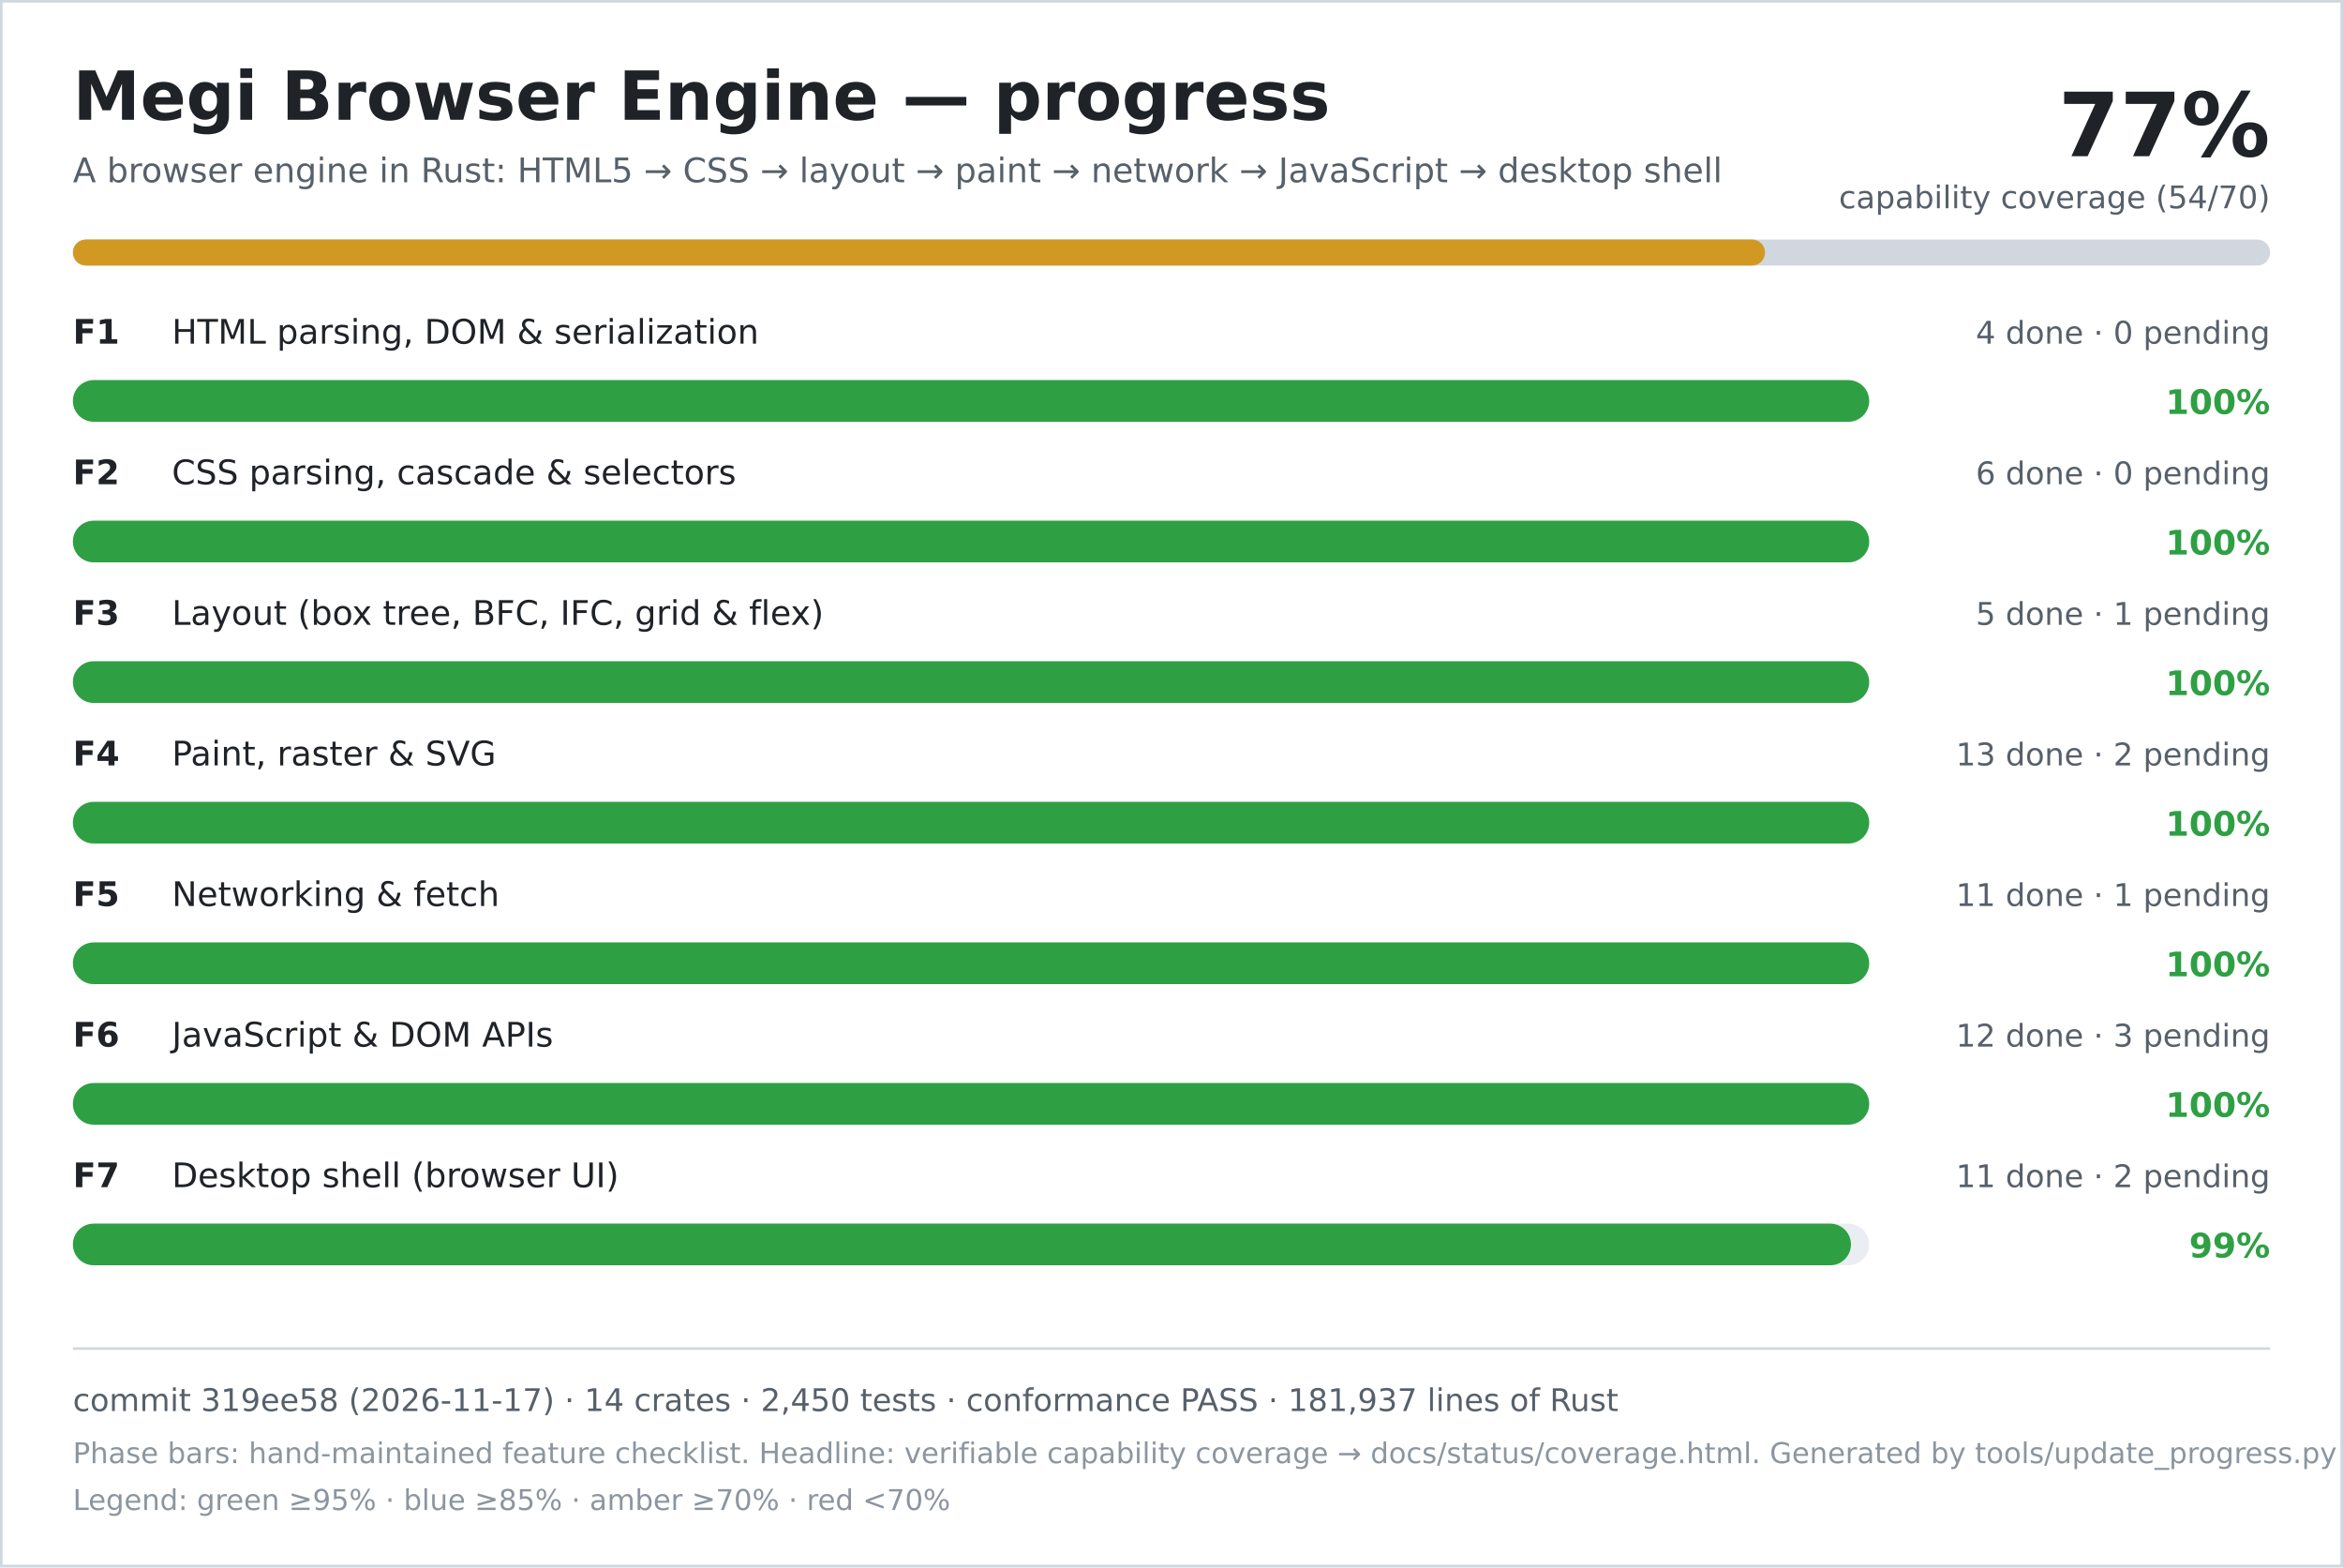
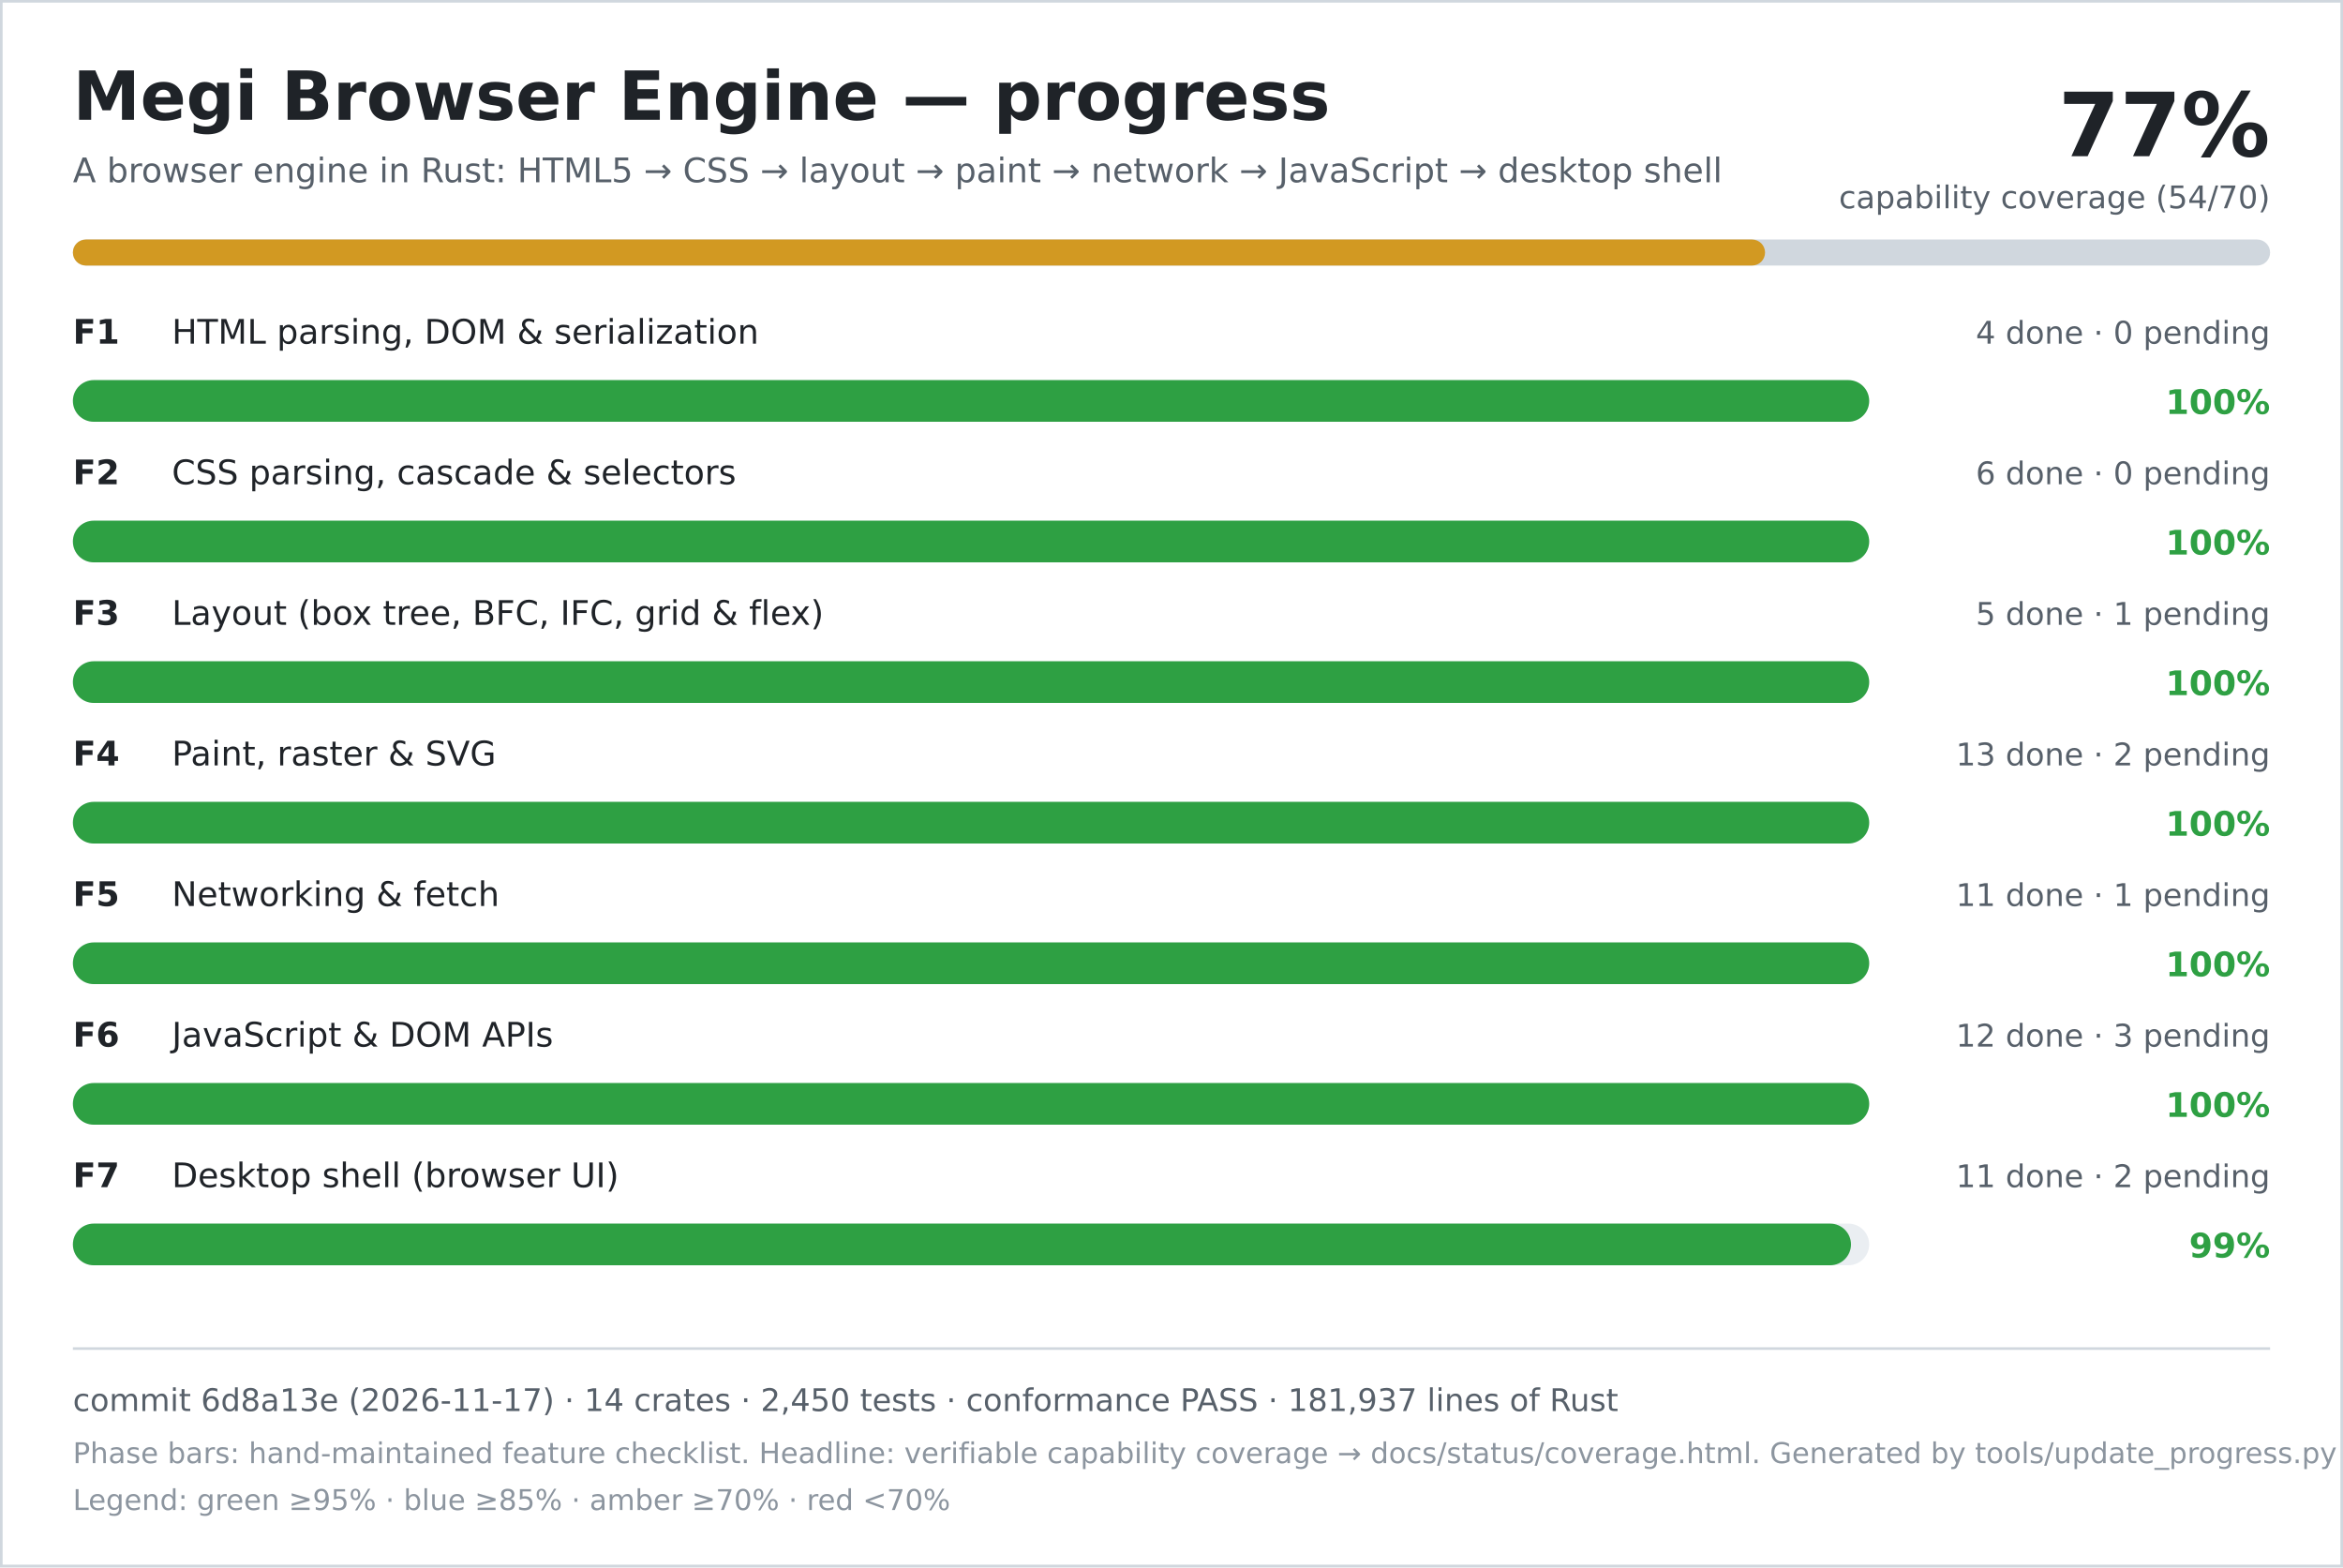
<svg xmlns="http://www.w3.org/2000/svg" width="900" height="602" viewBox="0 0 900 602" role="img" aria-labelledby="title desc">
  <rect width="900" height="602" fill="#ffffff" />
  <rect x="0.5" y="0.5" width="899" height="601" fill="none" stroke="#d0d7de" />
  <text x="28" y="46" font-family="DejaVu Sans, Verdana, sans-serif" font-size="26" font-weight="700" fill="#1f2328">Megi Browser Engine — progress</text>
  <text x="28" y="70" font-family="DejaVu Sans, Verdana, sans-serif" font-size="13" fill="#57606a">A browser engine in Rust: HTML5 → CSS → layout → paint → network → JavaScript → desktop shell</text>
  <text x="872" y="60" text-anchor="end" font-family="DejaVu Sans, Verdana, sans-serif" font-size="34" font-weight="700" fill="#1f2328">77%</text>
  <text x="872" y="80" text-anchor="end" font-family="DejaVu Sans, Verdana, sans-serif" font-size="12" fill="#57606a">capability coverage (54/70)</text>
  <rect x="28" y="92" width="844" height="10" rx="5" fill="#d0d7de" />
  <rect x="28" y="92" width="650" height="10" rx="5" fill="#d29922" />
  <text x="28" y="132" font-family="DejaVu Sans, Verdana, sans-serif" font-size="13" font-weight="700" fill="#1f2328">F1</text>
  <text x="66" y="132" font-family="DejaVu Sans, Verdana, sans-serif" font-size="13" fill="#1f2328">HTML parsing, DOM &amp; serialization</text>
  <text x="872" y="132" text-anchor="end" font-family="DejaVu Sans, Verdana, sans-serif" font-size="12" fill="#57606a">4 done · 0 pending</text>
  <rect x="28" y="146" width="690" height="16" rx="8" fill="#eaeef2" />
  <rect x="28" y="146" width="690" height="16" rx="8" fill="#2ea043" />
  <text x="872" y="159" text-anchor="end" font-family="DejaVu Sans, Verdana, sans-serif" font-size="13" font-weight="700" fill="#2ea043">100%</text>
  <text x="28" y="186" font-family="DejaVu Sans, Verdana, sans-serif" font-size="13" font-weight="700" fill="#1f2328">F2</text>
  <text x="66" y="186" font-family="DejaVu Sans, Verdana, sans-serif" font-size="13" fill="#1f2328">CSS parsing, cascade &amp; selectors</text>
  <text x="872" y="186" text-anchor="end" font-family="DejaVu Sans, Verdana, sans-serif" font-size="12" fill="#57606a">6 done · 0 pending</text>
  <rect x="28" y="200" width="690" height="16" rx="8" fill="#eaeef2" />
  <rect x="28" y="200" width="690" height="16" rx="8" fill="#2ea043" />
  <text x="872" y="213" text-anchor="end" font-family="DejaVu Sans, Verdana, sans-serif" font-size="13" font-weight="700" fill="#2ea043">100%</text>
  <text x="28" y="240" font-family="DejaVu Sans, Verdana, sans-serif" font-size="13" font-weight="700" fill="#1f2328">F3</text>
  <text x="66" y="240" font-family="DejaVu Sans, Verdana, sans-serif" font-size="13" fill="#1f2328">Layout (box tree, BFC, IFC, grid &amp; flex)</text>
  <text x="872" y="240" text-anchor="end" font-family="DejaVu Sans, Verdana, sans-serif" font-size="12" fill="#57606a">5 done · 1 pending</text>
  <rect x="28" y="254" width="690" height="16" rx="8" fill="#eaeef2" />
  <rect x="28" y="254" width="690" height="16" rx="8" fill="#2ea043" />
  <text x="872" y="267" text-anchor="end" font-family="DejaVu Sans, Verdana, sans-serif" font-size="13" font-weight="700" fill="#2ea043">100%</text>
  <text x="28" y="294" font-family="DejaVu Sans, Verdana, sans-serif" font-size="13" font-weight="700" fill="#1f2328">F4</text>
  <text x="66" y="294" font-family="DejaVu Sans, Verdana, sans-serif" font-size="13" fill="#1f2328">Paint, raster &amp; SVG</text>
  <text x="872" y="294" text-anchor="end" font-family="DejaVu Sans, Verdana, sans-serif" font-size="12" fill="#57606a">13 done · 2 pending</text>
  <rect x="28" y="308" width="690" height="16" rx="8" fill="#eaeef2" />
  <rect x="28" y="308" width="690" height="16" rx="8" fill="#2ea043" />
  <text x="872" y="321" text-anchor="end" font-family="DejaVu Sans, Verdana, sans-serif" font-size="13" font-weight="700" fill="#2ea043">100%</text>
  <text x="28" y="348" font-family="DejaVu Sans, Verdana, sans-serif" font-size="13" font-weight="700" fill="#1f2328">F5</text>
  <text x="66" y="348" font-family="DejaVu Sans, Verdana, sans-serif" font-size="13" fill="#1f2328">Networking &amp; fetch</text>
  <text x="872" y="348" text-anchor="end" font-family="DejaVu Sans, Verdana, sans-serif" font-size="12" fill="#57606a">11 done · 1 pending</text>
  <rect x="28" y="362" width="690" height="16" rx="8" fill="#eaeef2" />
  <rect x="28" y="362" width="690" height="16" rx="8" fill="#2ea043" />
  <text x="872" y="375" text-anchor="end" font-family="DejaVu Sans, Verdana, sans-serif" font-size="13" font-weight="700" fill="#2ea043">100%</text>
  <text x="28" y="402" font-family="DejaVu Sans, Verdana, sans-serif" font-size="13" font-weight="700" fill="#1f2328">F6</text>
  <text x="66" y="402" font-family="DejaVu Sans, Verdana, sans-serif" font-size="13" fill="#1f2328">JavaScript &amp; DOM APIs</text>
  <text x="872" y="402" text-anchor="end" font-family="DejaVu Sans, Verdana, sans-serif" font-size="12" fill="#57606a">12 done · 3 pending</text>
  <rect x="28" y="416" width="690" height="16" rx="8" fill="#eaeef2" />
  <rect x="28" y="416" width="690" height="16" rx="8" fill="#2ea043" />
  <text x="872" y="429" text-anchor="end" font-family="DejaVu Sans, Verdana, sans-serif" font-size="13" font-weight="700" fill="#2ea043">100%</text>
  <text x="28" y="456" font-family="DejaVu Sans, Verdana, sans-serif" font-size="13" font-weight="700" fill="#1f2328">F7</text>
  <text x="66" y="456" font-family="DejaVu Sans, Verdana, sans-serif" font-size="13" fill="#1f2328">Desktop shell (browser UI)</text>
  <text x="872" y="456" text-anchor="end" font-family="DejaVu Sans, Verdana, sans-serif" font-size="12" fill="#57606a">11 done · 2 pending</text>
  <rect x="28" y="470" width="690" height="16" rx="8" fill="#eaeef2" />
  <rect x="28" y="470" width="683" height="16" rx="8" fill="#2ea043" />
  <text x="872" y="483" text-anchor="end" font-family="DejaVu Sans, Verdana, sans-serif" font-size="13" font-weight="700" fill="#2ea043">99%</text>
  <line x1="28" y1="518" x2="872" y2="518" stroke="#d0d7de" />
-   <text x="28" y="542" font-family="DejaVu Sans, Verdana, sans-serif" font-size="12" fill="#57606a">commit 319ee58 (2026-11-17) · 14 crates · 2,450 tests · conformance PASS · 181,937 lines of Rust</text>
+   <text x="28" y="542" font-family="DejaVu Sans, Verdana, sans-serif" font-size="12" fill="#57606a">commit 6d8a13e (2026-11-17) · 14 crates · 2,450 tests · conformance PASS · 181,937 lines of Rust</text>
  <text x="28" y="562" font-family="DejaVu Sans, Verdana, sans-serif" font-size="11" fill="#8c959f">Phase bars: hand-maintained feature checklist. Headline: verifiable capability coverage → docs/status/coverage.html. Generated by tools/update_progress.py — do not edit.</text>
  <text x="28" y="580" font-family="DejaVu Sans, Verdana, sans-serif" font-size="11" fill="#8c959f">Legend: green ≥95% · blue ≥85% · amber ≥70% · red &lt;70%</text>
</svg>
